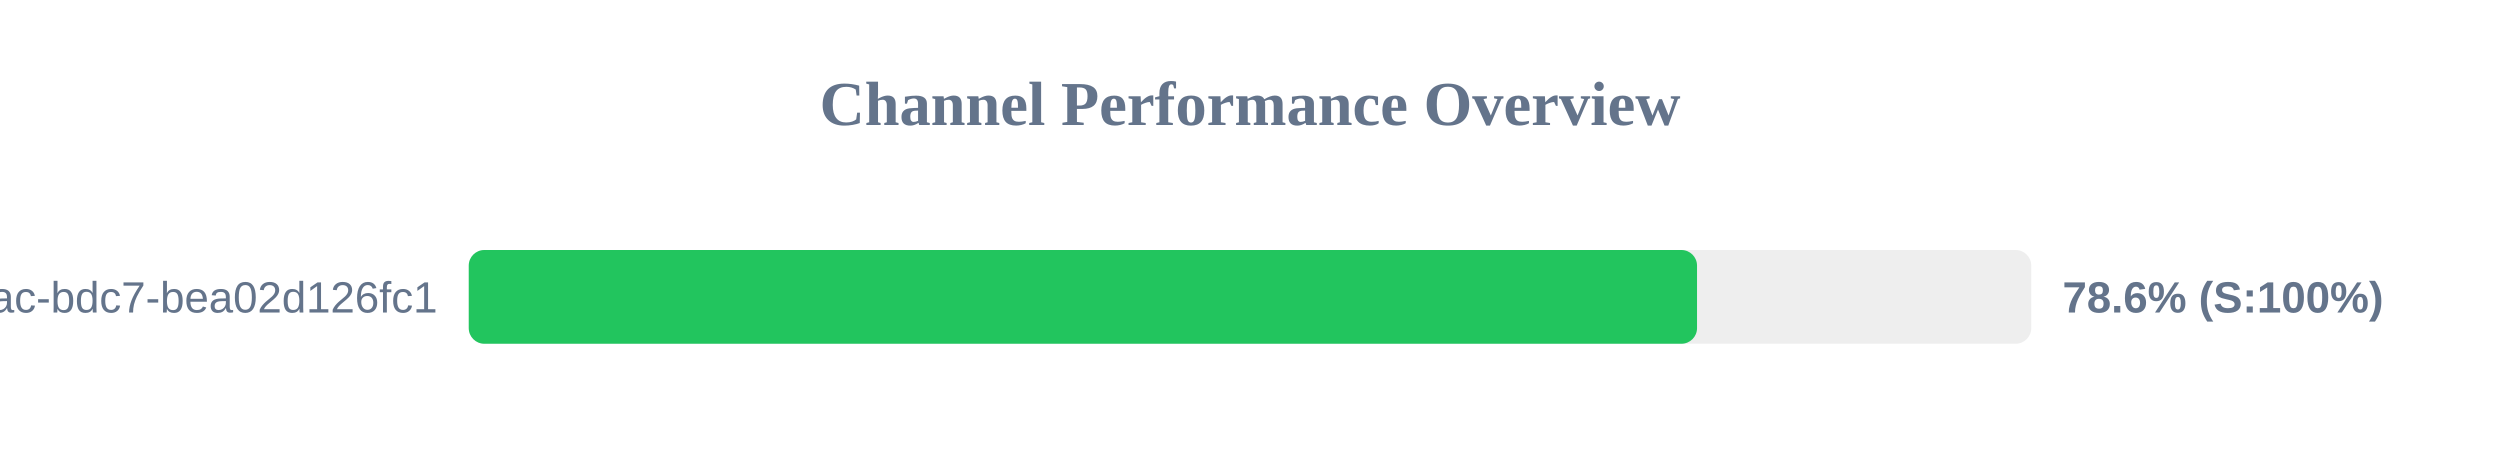
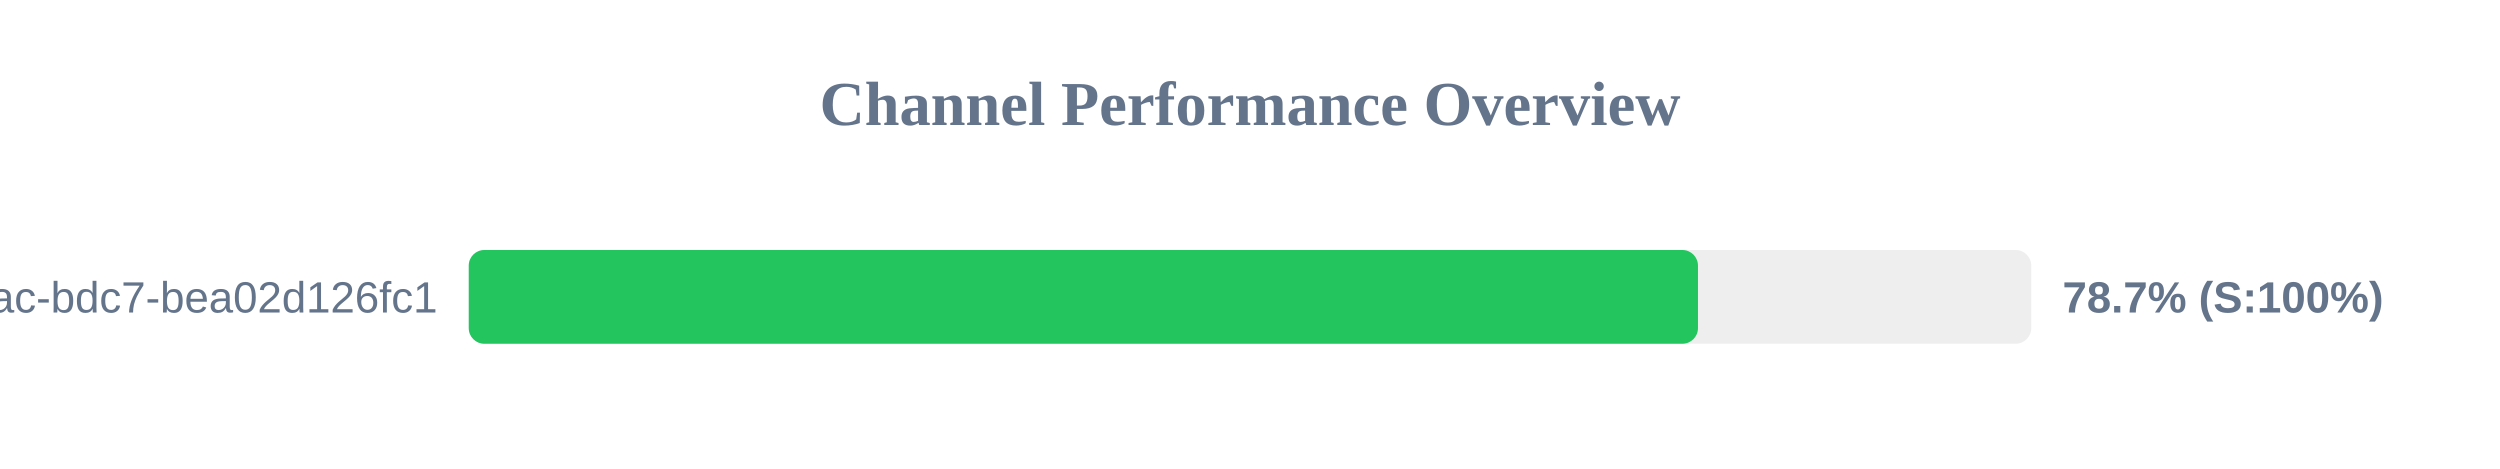
<svg xmlns="http://www.w3.org/2000/svg" width="800" height="150" version="1.1">
  <style>
        .row { font: 14px Arial; fill: #64748b; }
        .score { font: bold 14px Arial; fill: #64748b; }
    </style>
  <text x="400" y="40" text-anchor="middle" font-size="20px" font-weight="bold" fill="#64748b">Channel Performance Overview</text>
  <rect x="150" y="80" width="500" height="30" fill="#eee" rx="5" />
-   <rect x="150" y="80" width="393.05" height="30" fill="#22c55e" rx="5" />
+   <rect x="150" y="80" width="393.35" height="30" fill="#22c55e" rx="5" />
  <text x="140" y="100" text-anchor="end" class="row">?uuid=e31ad3e6-e341-42ac-bdc7-bea02d126fc1</text>
-   <text x="660" y="100" text-anchor="start" class="score">78.6% (S:100%)</text>
+   <text x="660" y="100" text-anchor="start" class="score">78.7% (S:100%)</text>
</svg>
